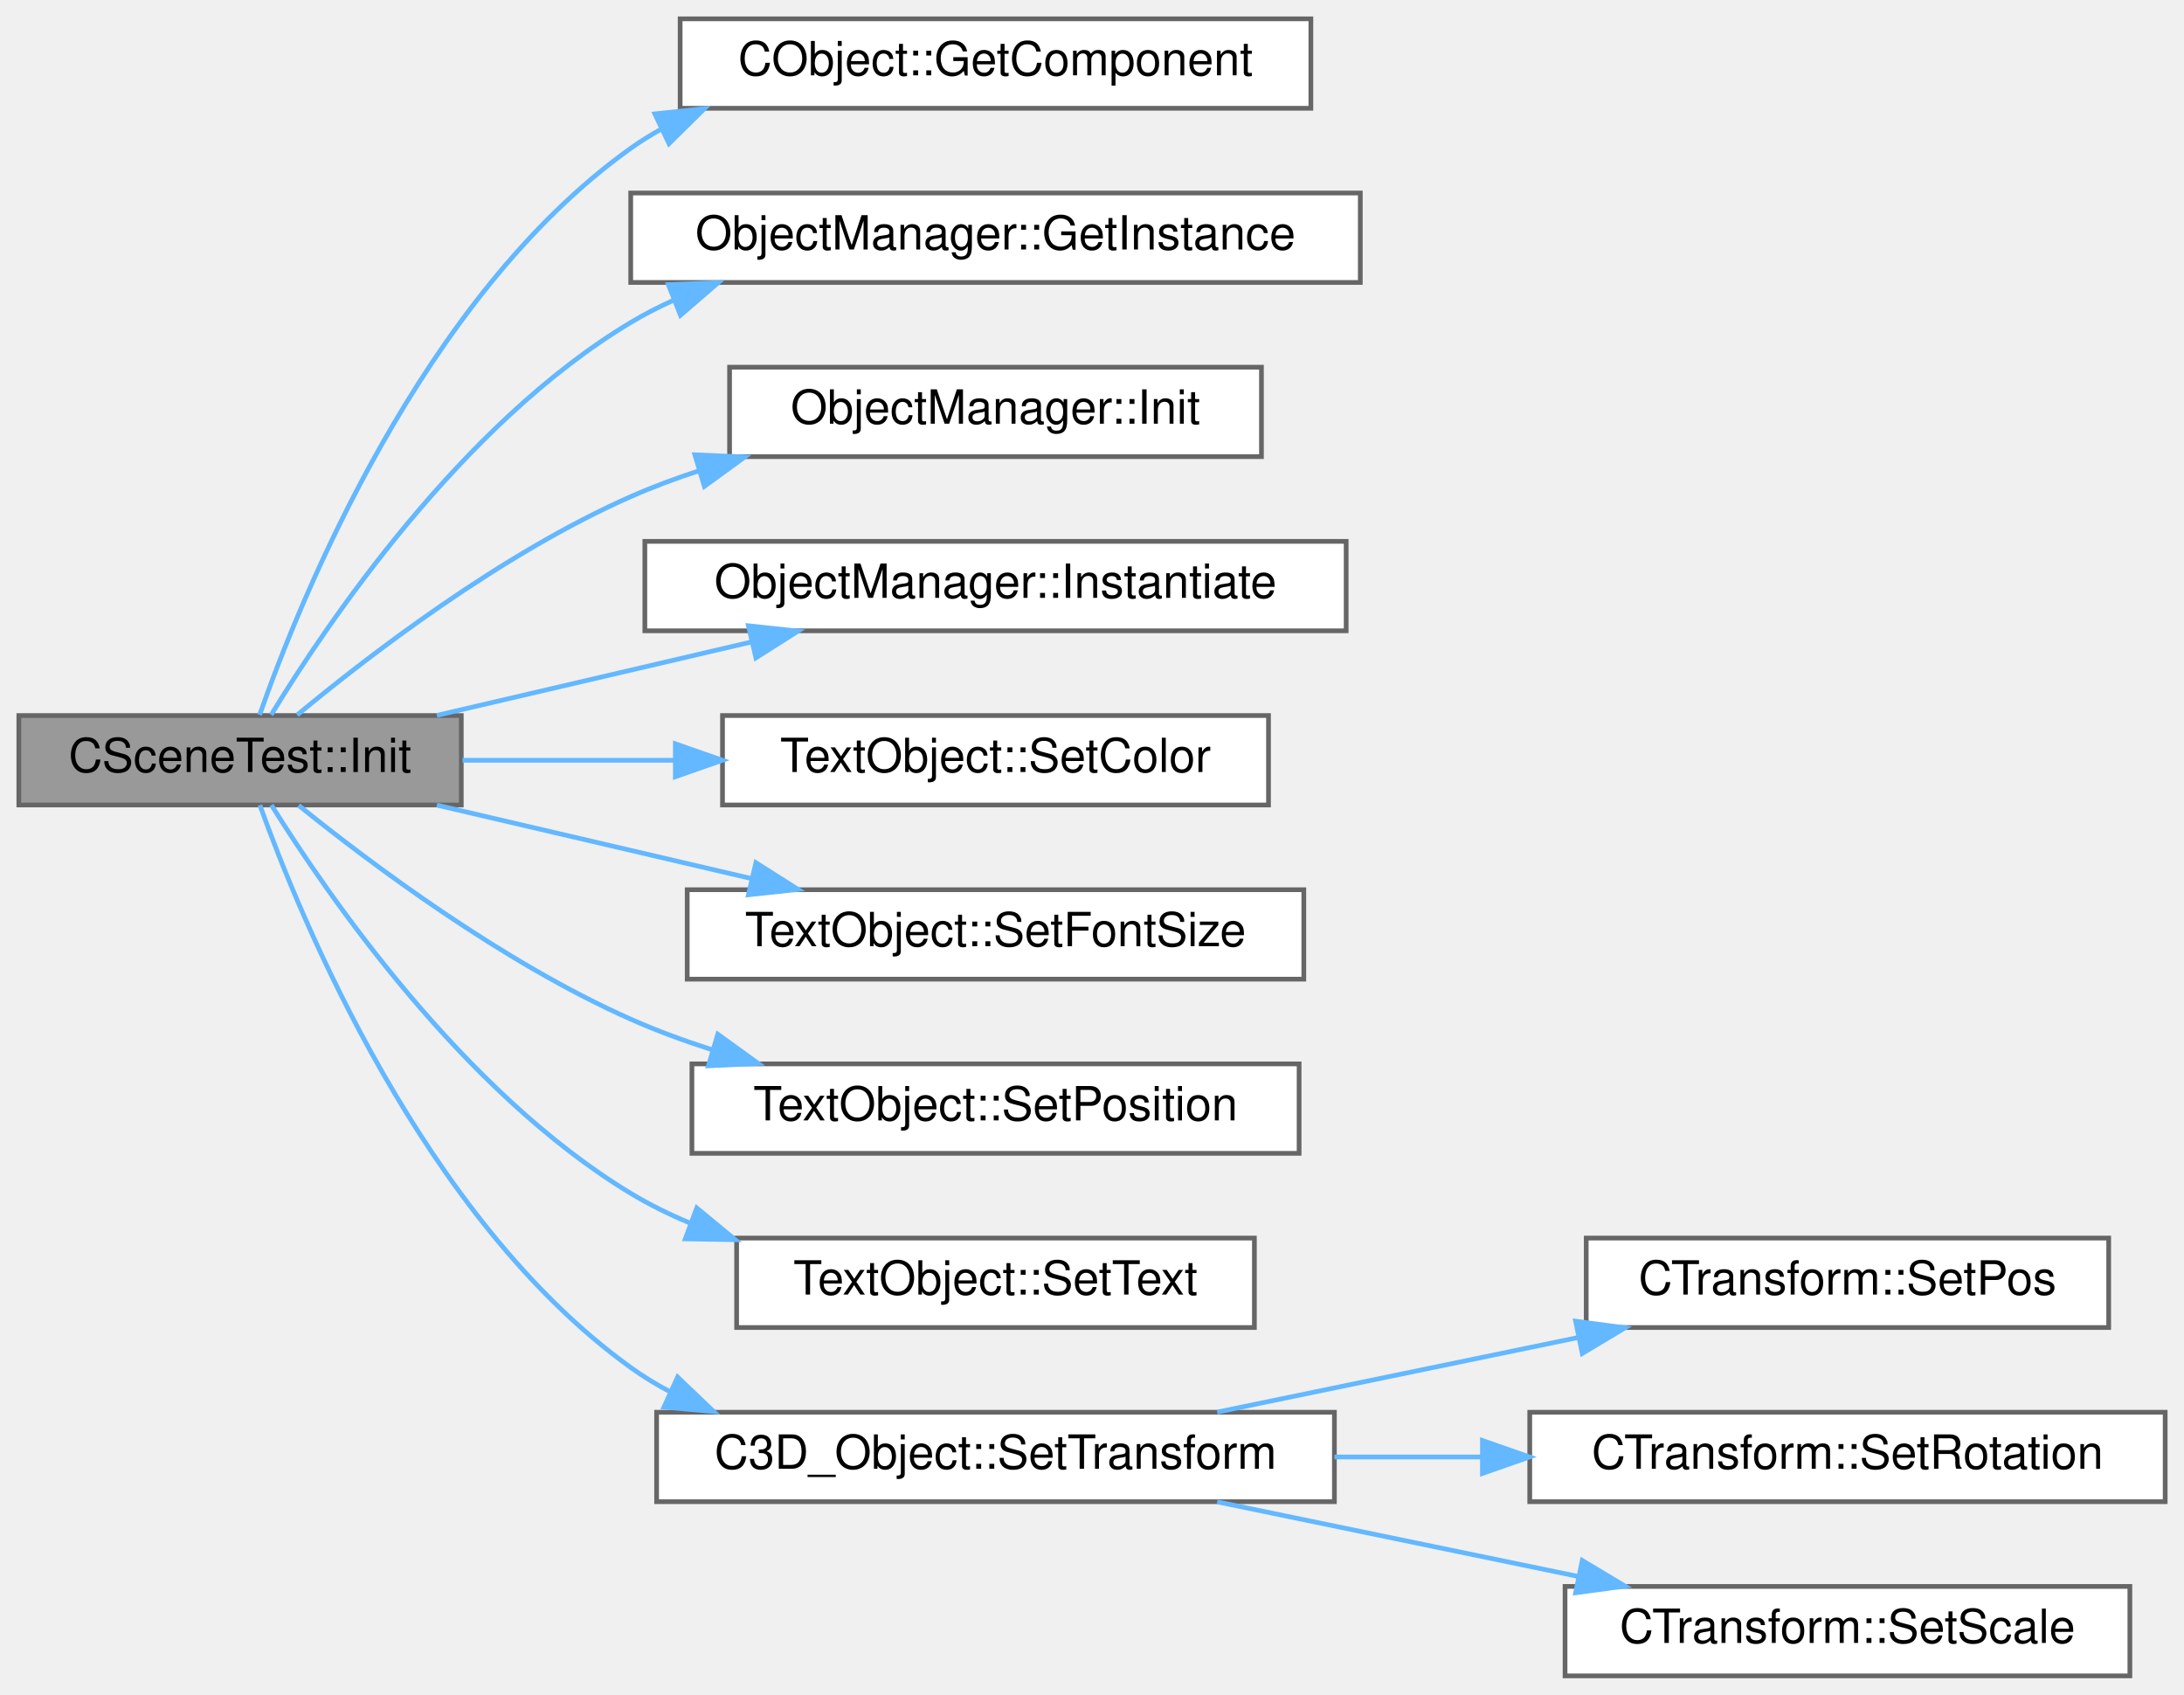
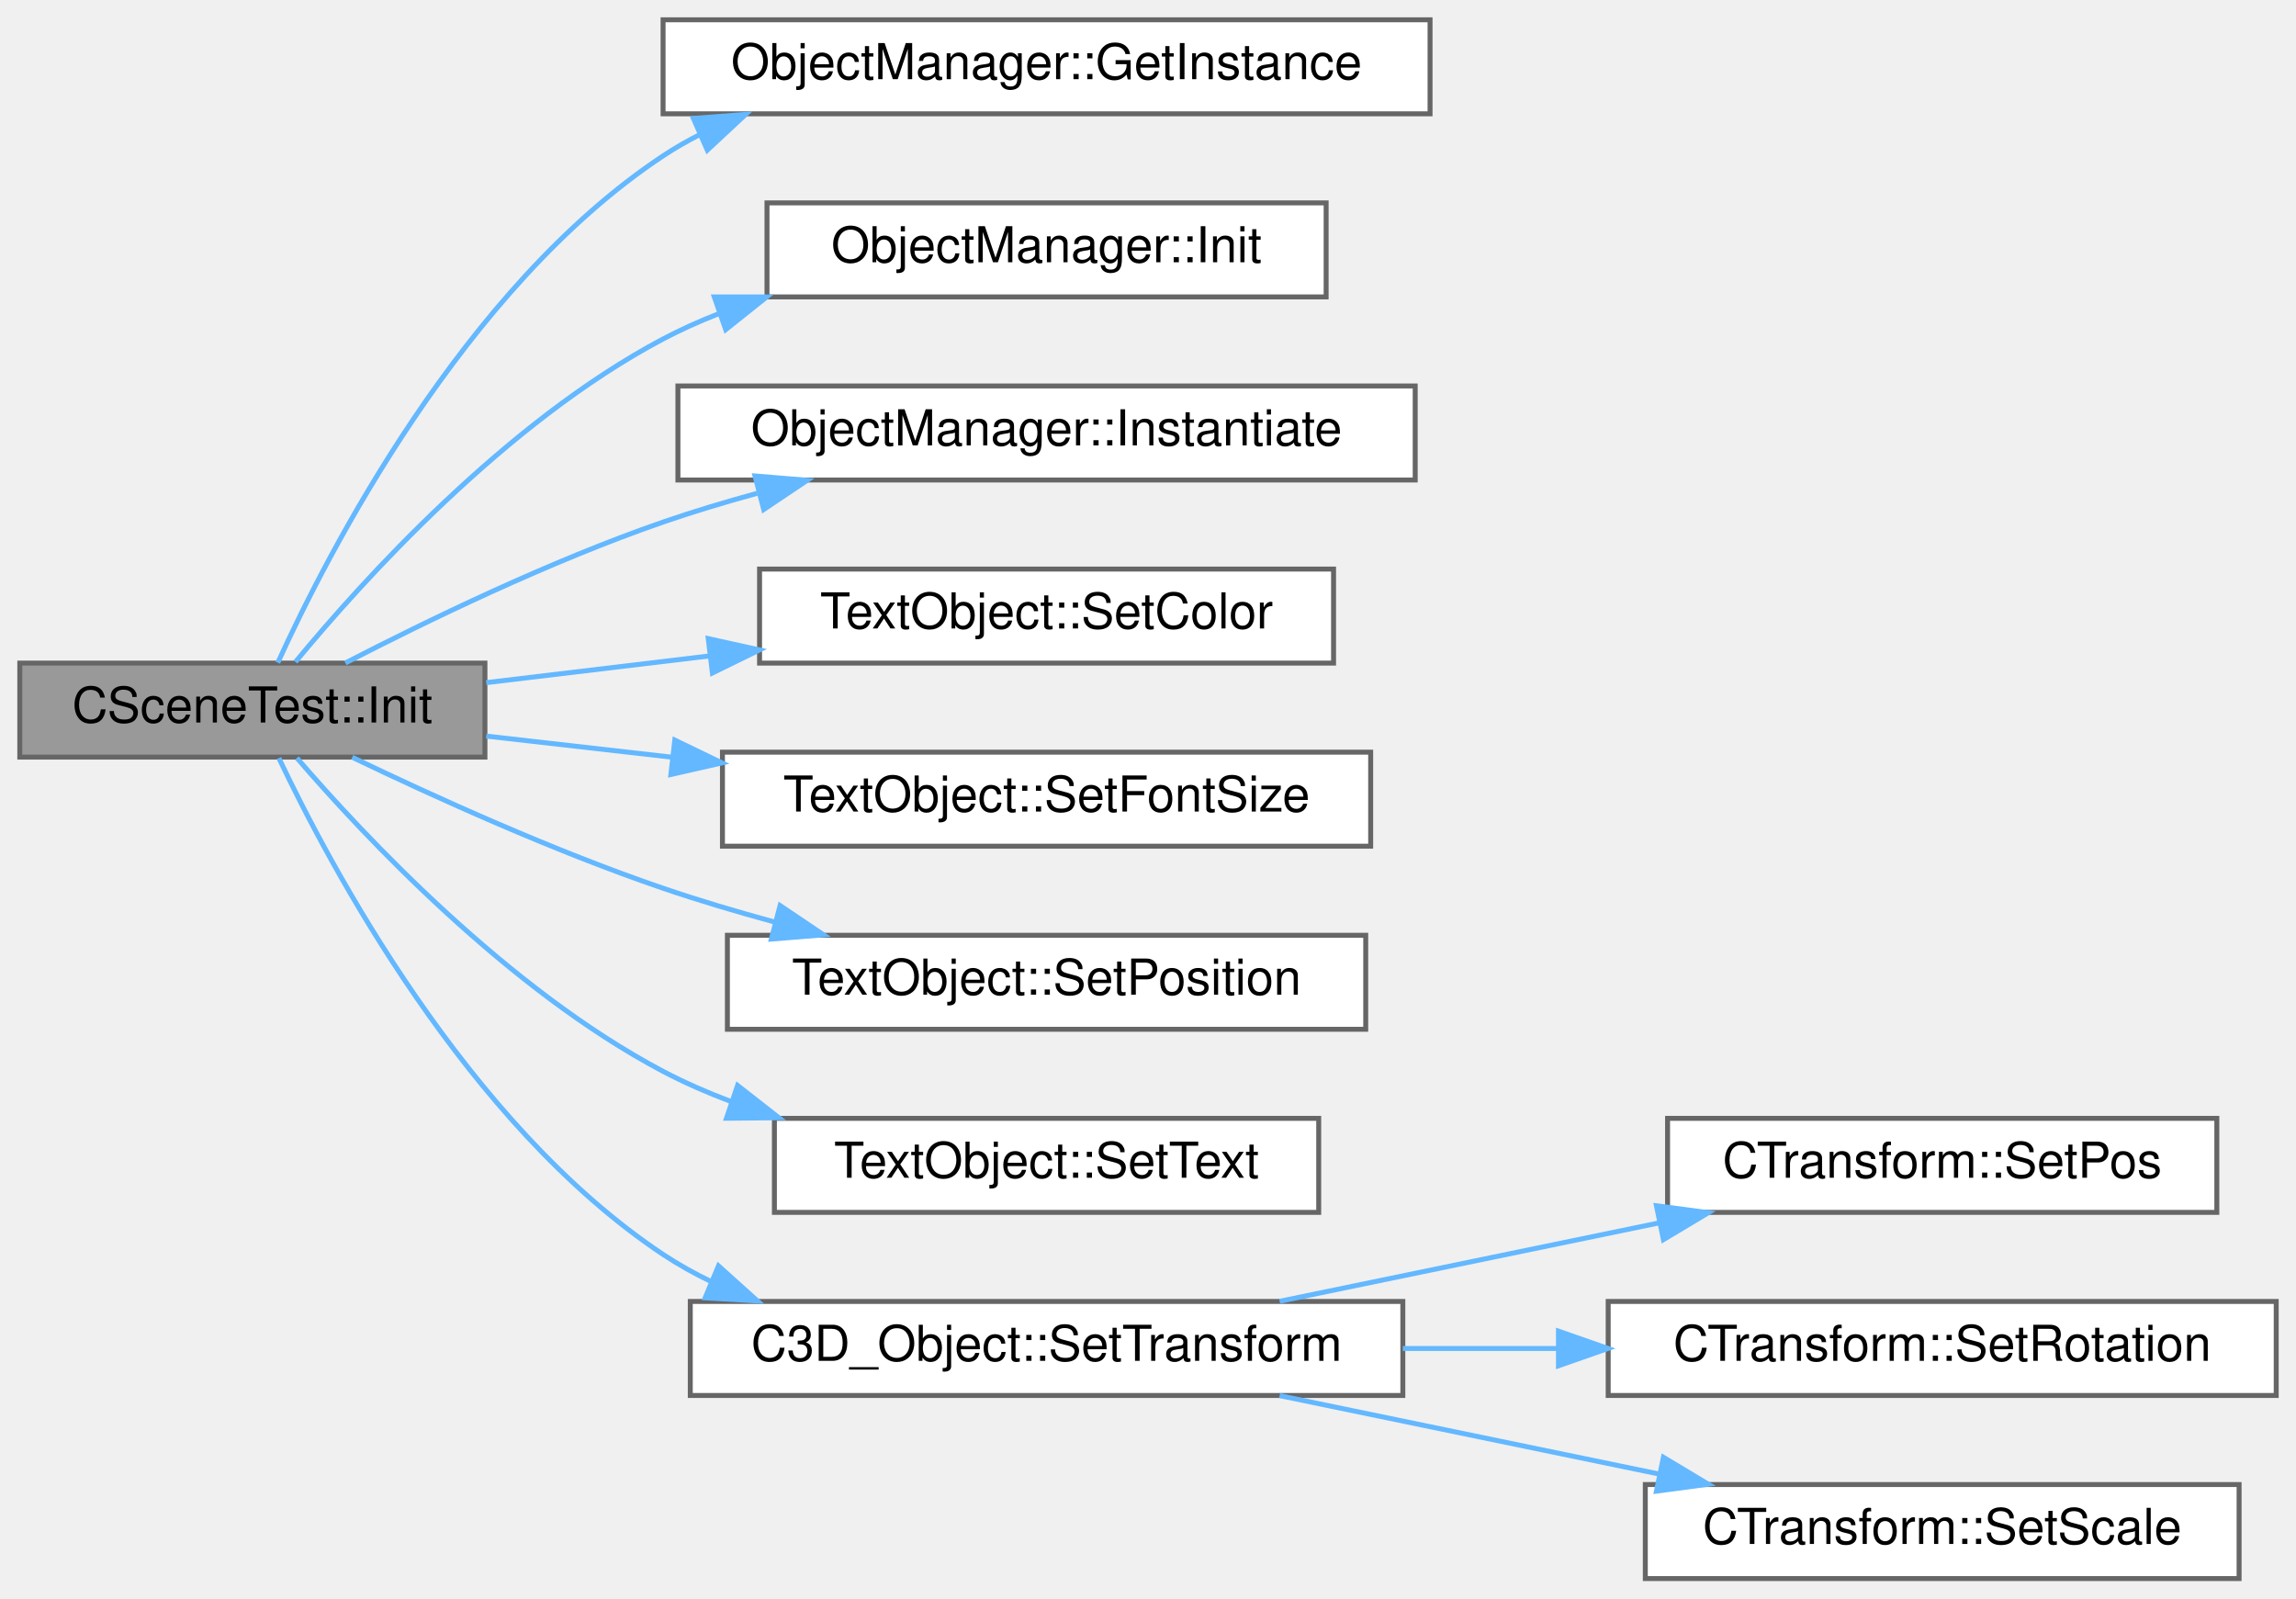
- <svg xmlns="http://www.w3.org/2000/svg" xmlns:xlink="http://www.w3.org/1999/xlink" width="464pt" height="360pt" viewBox="0.00 0.00 464.00 360.00">
-   <g id="graph0" class="graph" transform="scale(1 1) rotate(0) translate(4 356)">
+ <svg xmlns="http://www.w3.org/2000/svg" xmlns:xlink="http://www.w3.org/1999/xlink" width="464pt" height="323pt" viewBox="0.00 0.00 464.00 323.00">
+   <g id="graph0" class="graph" transform="scale(1 1) rotate(0) translate(4 319)">
    <g id="Node000001" class="node">
      <g id="a_Node000001">
        <a xlink:title=" ">
-           <polygon fill="#999999" stroke="#666666" points="94,-204 0,-204 0,-185 94,-185 94,-204" />
-           <text text-anchor="middle" x="47" y="-192" font-family="Helvetica,sans-Serif" font-size="10.00">CSceneTest::Init</text>
+           <polygon fill="#999999" stroke="#666666" points="94,-185 0,-185 0,-166 94,-166 94,-185" />
+           <text text-anchor="middle" x="47" y="-173" font-family="Helvetica,sans-Serif" font-size="10.00">CSceneTest::Init</text>
        </a>
      </g>
    </g>
    <g id="Node000002" class="node">
      <g id="a_Node000002">
-         <a xlink:href="classCObject.html#a71540f70991d2a909cf7a7fcbf683dc7" target="_top" xlink:title=" ">
-           <polygon fill="white" stroke="#666666" points="274.5,-352 140.5,-352 140.5,-333 274.5,-333 274.5,-352" />
-           <text text-anchor="middle" x="207.5" y="-340" font-family="Helvetica,sans-Serif" font-size="10.00">CObject::GetComponent</text>
+         <a xlink:href="classObjectManager.html#aa3effb46aaa14ce422f1ba657b514446" target="_top" xlink:title=" ">
+           <polygon fill="white" stroke="#666666" points="285,-315 130,-315 130,-296 285,-296 285,-315" />
+           <text text-anchor="middle" x="207.5" y="-303" font-family="Helvetica,sans-Serif" font-size="10.00">ObjectManager::GetInstance</text>
        </a>
      </g>
    </g>
    <g id="edge1_Node000001_Node000002" class="edge">
      <g id="a_edge1_Node000001_Node000002">
        <a xlink:title=" ">
-           <path fill="none" stroke="#63b8ff" d="M51.16,-204.14C59.67,-228.48 85.47,-292.73 130,-324.5 132.09,-325.99 134.29,-327.36 136.56,-328.62" />
-           <polygon fill="#63b8ff" stroke="#63b8ff" points="135.13,-331.81 145.67,-332.93 138.13,-325.49 135.13,-331.81" />
+           <path fill="none" stroke="#63b8ff" d="M52.14,-185.08C62.1,-206.96 89.61,-260.75 130,-287.5 132.4,-289.09 134.92,-290.54 137.53,-291.86" />
+           <polygon fill="#63b8ff" stroke="#63b8ff" points="136.13,-295.07 146.69,-295.88 138.94,-288.66 136.13,-295.07" />
        </a>
      </g>
    </g>
    <g id="Node000003" class="node">
      <g id="a_Node000003">
-         <a xlink:href="classObjectManager.html#aa3effb46aaa14ce422f1ba657b514446" target="_top" xlink:title=" ">
-           <polygon fill="white" stroke="#666666" points="285,-315 130,-315 130,-296 285,-296 285,-315" />
-           <text text-anchor="middle" x="207.5" y="-303" font-family="Helvetica,sans-Serif" font-size="10.00">ObjectManager::GetInstance</text>
+         <a xlink:href="classObjectManager.html#a252dedbd868ebf55d0791705c4262c09" target="_top" xlink:title=" ">
+           <polygon fill="white" stroke="#666666" points="264,-278 151,-278 151,-259 264,-259 264,-278" />
+           <text text-anchor="middle" x="207.5" y="-266" font-family="Helvetica,sans-Serif" font-size="10.00">ObjectManager::Init</text>
        </a>
      </g>
    </g>
    <g id="edge2_Node000001_Node000003" class="edge">
      <g id="a_edge2_Node000001_Node000003">
        <a xlink:title=" ">
-           <path fill="none" stroke="#63b8ff" d="M53.61,-204.15C65.26,-223.26 93.99,-265.93 130,-287.5 132.87,-289.22 135.89,-290.77 139,-292.18" />
-           <polygon fill="#63b8ff" stroke="#63b8ff" points="138,-295.54 148.59,-295.96 140.57,-289.03 138,-295.54" />
+           <path fill="none" stroke="#63b8ff" d="M55.71,-185.24C69.05,-201.4 98.1,-233.65 130,-250.5 133.56,-252.38 137.32,-254.07 141.18,-255.58" />
+           <polygon fill="#63b8ff" stroke="#63b8ff" points="140.35,-259 150.94,-258.99 142.66,-252.39 140.35,-259" />
        </a>
      </g>
    </g>
    <g id="Node000004" class="node">
      <g id="a_Node000004">
-         <a xlink:href="classObjectManager.html#a252dedbd868ebf55d0791705c4262c09" target="_top" xlink:title=" ">
-           <polygon fill="white" stroke="#666666" points="264,-278 151,-278 151,-259 264,-259 264,-278" />
-           <text text-anchor="middle" x="207.5" y="-266" font-family="Helvetica,sans-Serif" font-size="10.00">ObjectManager::Init</text>
+         <a xlink:href="classObjectManager.html#a5d1fa144d8ac3be48767ea6691b332ec" target="_top" xlink:title=" ">
+           <polygon fill="white" stroke="#666666" points="282,-241 133,-241 133,-222 282,-222 282,-241" />
+           <text text-anchor="middle" x="207.5" y="-229" font-family="Helvetica,sans-Serif" font-size="10.00">ObjectManager::Instantiate</text>
        </a>
      </g>
    </g>
    <g id="edge3_Node000001_Node000004" class="edge">
      <g id="a_edge3_Node000001_Node000004">
        <a xlink:title=" ">
-           <path fill="none" stroke="#63b8ff" d="M59.14,-204.12C74.21,-216.63 102.39,-238.33 130,-250.5 134.64,-252.55 139.55,-254.38 144.54,-256.01" />
-           <polygon fill="#63b8ff" stroke="#63b8ff" points="143.63,-259.39 154.22,-258.92 145.65,-252.69 143.63,-259.39" />
+           <path fill="none" stroke="#63b8ff" d="M65.8,-185.03C82.13,-193.46 107.16,-205.61 130,-213.5 136.09,-215.6 142.54,-217.55 149.01,-219.31" />
+           <polygon fill="#63b8ff" stroke="#63b8ff" points="148.58,-222.82 159.14,-221.94 150.34,-216.04 148.58,-222.82" />
        </a>
      </g>
    </g>
    <g id="Node000005" class="node">
      <g id="a_Node000005">
-         <a xlink:href="classObjectManager.html#a5d1fa144d8ac3be48767ea6691b332ec" target="_top" xlink:title=" ">
-           <polygon fill="white" stroke="#666666" points="282,-241 133,-241 133,-222 282,-222 282,-241" />
-           <text text-anchor="middle" x="207.5" y="-229" font-family="Helvetica,sans-Serif" font-size="10.00">ObjectManager::Instantiate</text>
+         <a xlink:href="classTextObject.html#ac456c94dc0bef5166afd95e1fab83d0f" target="_top" xlink:title=" ">
+           <polygon fill="white" stroke="#666666" points="265.5,-204 149.5,-204 149.5,-185 265.5,-185 265.5,-204" />
+           <text text-anchor="middle" x="207.5" y="-192" font-family="Helvetica,sans-Serif" font-size="10.00">TextObject::SetColor</text>
        </a>
      </g>
    </g>
    <g id="edge4_Node000001_Node000005" class="edge">
      <g id="a_edge4_Node000001_Node000005">
        <a xlink:title=" ">
-           <path fill="none" stroke="#63b8ff" d="M88.82,-204.03C109.17,-208.78 133.98,-214.57 155.56,-219.61" />
-           <polygon fill="#63b8ff" stroke="#63b8ff" points="155.01,-223.07 165.55,-221.94 156.6,-216.26 155.01,-223.07" />
+           <path fill="none" stroke="#63b8ff" d="M94.27,-181.05C108.3,-182.73 124.01,-184.61 139.13,-186.42" />
+           <polygon fill="#63b8ff" stroke="#63b8ff" points="139.13,-189.95 149.48,-187.66 139.97,-183 139.13,-189.95" />
        </a>
      </g>
    </g>
    <g id="Node000006" class="node">
      <g id="a_Node000006">
-         <a xlink:href="classTextObject.html#ac456c94dc0bef5166afd95e1fab83d0f" target="_top" xlink:title=" ">
-           <polygon fill="white" stroke="#666666" points="265.5,-204 149.5,-204 149.5,-185 265.5,-185 265.5,-204" />
-           <text text-anchor="middle" x="207.5" y="-192" font-family="Helvetica,sans-Serif" font-size="10.00">TextObject::SetColor</text>
+         <a xlink:href="classTextObject.html#a53a1d6e9556341a164eb0558000dd3c2" target="_top" xlink:title=" ">
+           <polygon fill="white" stroke="#666666" points="273,-167 142,-167 142,-148 273,-148 273,-167" />
+           <text text-anchor="middle" x="207.5" y="-155" font-family="Helvetica,sans-Serif" font-size="10.00">TextObject::SetFontSize</text>
        </a>
      </g>
    </g>
    <g id="edge5_Node000001_Node000006" class="edge">
      <g id="a_edge5_Node000001_Node000006">
        <a xlink:title=" ">
-           <path fill="none" stroke="#63b8ff" d="M94.27,-194.5C108.3,-194.5 124.01,-194.5 139.13,-194.5" />
-           <polygon fill="#63b8ff" stroke="#63b8ff" points="139.48,-198 149.48,-194.5 139.48,-191 139.48,-198" />
+           <path fill="none" stroke="#63b8ff" d="M94.27,-170.25C106.02,-168.91 118.95,-167.44 131.73,-165.99" />
+           <polygon fill="#63b8ff" stroke="#63b8ff" points="132.37,-169.44 141.91,-164.83 131.58,-162.49 132.37,-169.44" />
        </a>
      </g>
    </g>
    <g id="Node000007" class="node">
      <g id="a_Node000007">
-         <a xlink:href="classTextObject.html#a53a1d6e9556341a164eb0558000dd3c2" target="_top" xlink:title=" ">
-           <polygon fill="white" stroke="#666666" points="273,-167 142,-167 142,-148 273,-148 273,-167" />
-           <text text-anchor="middle" x="207.5" y="-155" font-family="Helvetica,sans-Serif" font-size="10.00">TextObject::SetFontSize</text>
+         <a xlink:href="classTextObject.html#aa973887bc762fa50d592ec91bd1ed8e8" target="_top" xlink:title=" ">
+           <polygon fill="white" stroke="#666666" points="272,-130 143,-130 143,-111 272,-111 272,-130" />
+           <text text-anchor="middle" x="207.5" y="-118" font-family="Helvetica,sans-Serif" font-size="10.00">TextObject::SetPosition</text>
        </a>
      </g>
    </g>
    <g id="edge6_Node000001_Node000007" class="edge">
      <g id="a_edge6_Node000001_Node000007">
        <a xlink:title=" ">
-           <path fill="none" stroke="#63b8ff" d="M88.82,-184.97C109.17,-180.22 133.98,-174.43 155.56,-169.39" />
-           <polygon fill="#63b8ff" stroke="#63b8ff" points="156.6,-172.74 165.55,-167.06 155.01,-165.93 156.6,-172.74" />
+           <path fill="none" stroke="#63b8ff" d="M67.18,-165.97C83.57,-158.09 107.93,-147.03 130,-139.5 137.2,-137.04 144.89,-134.76 152.51,-132.68" />
+           <polygon fill="#63b8ff" stroke="#63b8ff" points="153.65,-136 162.44,-130.08 151.88,-129.23 153.65,-136" />
        </a>
      </g>
    </g>
    <g id="Node000008" class="node">
      <g id="a_Node000008">
-         <a xlink:href="classTextObject.html#aa973887bc762fa50d592ec91bd1ed8e8" target="_top" xlink:title=" ">
-           <polygon fill="white" stroke="#666666" points="272,-130 143,-130 143,-111 272,-111 272,-130" />
-           <text text-anchor="middle" x="207.5" y="-118" font-family="Helvetica,sans-Serif" font-size="10.00">TextObject::SetPosition</text>
+         <a xlink:href="classTextObject.html#a6258eea3343b4d424a025be131245084" target="_top" xlink:title=" ">
+           <polygon fill="white" stroke="#666666" points="262.5,-93 152.5,-93 152.5,-74 262.5,-74 262.5,-93" />
+           <text text-anchor="middle" x="207.5" y="-81" font-family="Helvetica,sans-Serif" font-size="10.00">TextObject::SetText</text>
        </a>
      </g>
    </g>
    <g id="edge7_Node000001_Node000008" class="edge">
      <g id="a_edge7_Node000001_Node000008">
        <a xlink:title=" ">
-           <path fill="none" stroke="#63b8ff" d="M59.46,-184.91C74.65,-172.65 102.73,-151.58 130,-139.5 135.45,-137.08 141.26,-134.94 147.15,-133.05" />
-           <polygon fill="#63b8ff" stroke="#63b8ff" points="148.5,-136.3 157.09,-130.09 146.51,-129.59 148.5,-136.3" />
+           <path fill="none" stroke="#63b8ff" d="M56.01,-165.82C69.56,-150.08 98.64,-119.04 130,-102.5 134.31,-100.23 138.91,-98.22 143.62,-96.44" />
+           <polygon fill="#63b8ff" stroke="#63b8ff" points="145.06,-99.65 153.41,-93.12 142.81,-93.02 145.06,-99.65" />
        </a>
      </g>
    </g>
    <g id="Node000009" class="node">
      <g id="a_Node000009">
-         <a xlink:href="classTextObject.html#a6258eea3343b4d424a025be131245084" target="_top" xlink:title=" ">
-           <polygon fill="white" stroke="#666666" points="262.5,-93 152.5,-93 152.5,-74 262.5,-74 262.5,-93" />
-           <text text-anchor="middle" x="207.5" y="-81" font-family="Helvetica,sans-Serif" font-size="10.00">TextObject::SetText</text>
+         <a xlink:href="classC3D__Object.html#aec9d3cf2acae8b2fb6c8152fe9e053d1" target="_top" xlink:title=" ">
+           <polygon fill="white" stroke="#666666" points="279.5,-56 135.5,-56 135.5,-37 279.5,-37 279.5,-56" />
+           <text text-anchor="middle" x="207.5" y="-44" font-family="Helvetica,sans-Serif" font-size="10.00">C3D_Object::SetTransform</text>
        </a>
      </g>
    </g>
    <g id="edge8_Node000001_Node000009" class="edge">
      <g id="a_edge8_Node000001_Node000009">
        <a xlink:title=" ">
-           <path fill="none" stroke="#63b8ff" d="M53.66,-184.99C65.4,-166.16 94.28,-124.06 130,-102.5 133.93,-100.13 138.14,-98.05 142.49,-96.23" />
-           <polygon fill="#63b8ff" stroke="#63b8ff" points="144.03,-99.4 152.2,-92.65 141.6,-92.83 144.03,-99.4" />
+           <path fill="none" stroke="#63b8ff" d="M52.36,-165.8C62.6,-144.18 90.33,-91.88 130,-65.5 133.09,-63.45 136.38,-61.62 139.79,-59.98" />
+           <polygon fill="#63b8ff" stroke="#63b8ff" points="141.2,-63.19 149.08,-56.1 138.5,-56.73 141.2,-63.19" />
        </a>
      </g>
    </g>
    <g id="Node000010" class="node">
      <g id="a_Node000010">
-         <a xlink:href="classC3D__Object.html#aec9d3cf2acae8b2fb6c8152fe9e053d1" target="_top" xlink:title=" ">
-           <polygon fill="white" stroke="#666666" points="279.5,-56 135.5,-56 135.5,-37 279.5,-37 279.5,-56" />
-           <text text-anchor="middle" x="207.5" y="-44" font-family="Helvetica,sans-Serif" font-size="10.00">C3D_Object::SetTransform</text>
-         </a>
-       </g>
-     </g>
-     <g id="edge9_Node000001_Node000010" class="edge">
-       <g id="a_edge9_Node000001_Node000010">
-         <a xlink:title=" ">
-           <path fill="none" stroke="#63b8ff" d="M51.21,-184.97C59.83,-160.89 85.85,-97.29 130,-65.5 132.67,-63.58 135.5,-61.85 138.46,-60.3" />
-           <polygon fill="#63b8ff" stroke="#63b8ff" points="139.96,-63.47 147.62,-56.15 137.06,-57.09 139.96,-63.47" />
-         </a>
-       </g>
-     </g>
-     <g id="Node000011" class="node">
-       <g id="a_Node000011">
        <a xlink:href="classCTransform.html#ae3df970e13e48d437f5bc40faf2bdd06" target="_top" xlink:title=" ">
          <polygon fill="white" stroke="#666666" points="444,-93 333,-93 333,-74 444,-74 444,-93" />
          <text text-anchor="middle" x="388.5" y="-81" font-family="Helvetica,sans-Serif" font-size="10.00">CTransform::SetPos</text>
        </a>
      </g>
    </g>
-     <g id="edge10_Node000010_Node000011" class="edge">
-       <g id="a_edge10_Node000010_Node000011">
+     <g id="edge9_Node000009_Node000010" class="edge">
+       <g id="a_edge9_Node000009_Node000010">
        <a xlink:title=" ">
          <path fill="none" stroke="#63b8ff" d="M254.6,-56.03C278,-60.86 306.62,-66.78 331.3,-71.88" />
          <polygon fill="#63b8ff" stroke="#63b8ff" points="330.75,-75.34 341.25,-73.94 332.16,-68.49 330.75,-75.34" />
        </a>
      </g>
    </g>
-     <g id="Node000012" class="node">
-       <g id="a_Node000012">
+     <g id="Node000011" class="node">
+       <g id="a_Node000011">
        <a xlink:href="classCTransform.html#a9062bb1bc1304205b6a43ecd88b581d0" target="_top" xlink:title=" ">
          <polygon fill="white" stroke="#666666" points="456,-56 321,-56 321,-37 456,-37 456,-56" />
          <text text-anchor="middle" x="388.5" y="-44" font-family="Helvetica,sans-Serif" font-size="10.00">CTransform::SetRotation</text>
        </a>
      </g>
    </g>
-     <g id="edge11_Node000010_Node000012" class="edge">
-       <g id="a_edge11_Node000010_Node000012">
+     <g id="edge10_Node000009_Node000011" class="edge">
+       <g id="a_edge10_Node000009_Node000011">
        <a xlink:title=" ">
          <path fill="none" stroke="#63b8ff" d="M279.5,-46.5C289.75,-46.5 300.34,-46.5 310.69,-46.5" />
          <polygon fill="#63b8ff" stroke="#63b8ff" points="310.95,-50 320.95,-46.5 310.95,-43 310.95,-50" />
        </a>
      </g>
    </g>
-     <g id="Node000013" class="node">
-       <g id="a_Node000013">
+     <g id="Node000012" class="node">
+       <g id="a_Node000012">
        <a xlink:href="classCTransform.html#a46595c03d572680a0d4e42526f541633" target="_top" xlink:title=" ">
          <polygon fill="white" stroke="#666666" points="448.5,-19 328.5,-19 328.5,0 448.5,0 448.5,-19" />
          <text text-anchor="middle" x="388.5" y="-7" font-family="Helvetica,sans-Serif" font-size="10.00">CTransform::SetScale</text>
        </a>
      </g>
    </g>
-     <g id="edge12_Node000010_Node000013" class="edge">
-       <g id="a_edge12_Node000010_Node000013">
+     <g id="edge11_Node000009_Node000012" class="edge">
+       <g id="a_edge11_Node000009_Node000012">
        <a xlink:title=" ">
          <path fill="none" stroke="#63b8ff" d="M254.6,-36.97C278,-32.14 306.62,-26.22 331.3,-21.12" />
          <polygon fill="#63b8ff" stroke="#63b8ff" points="332.16,-24.51 341.25,-19.06 330.75,-17.66 332.16,-24.51" />
        </a>
      </g>
    </g>
  </g>
</svg>
